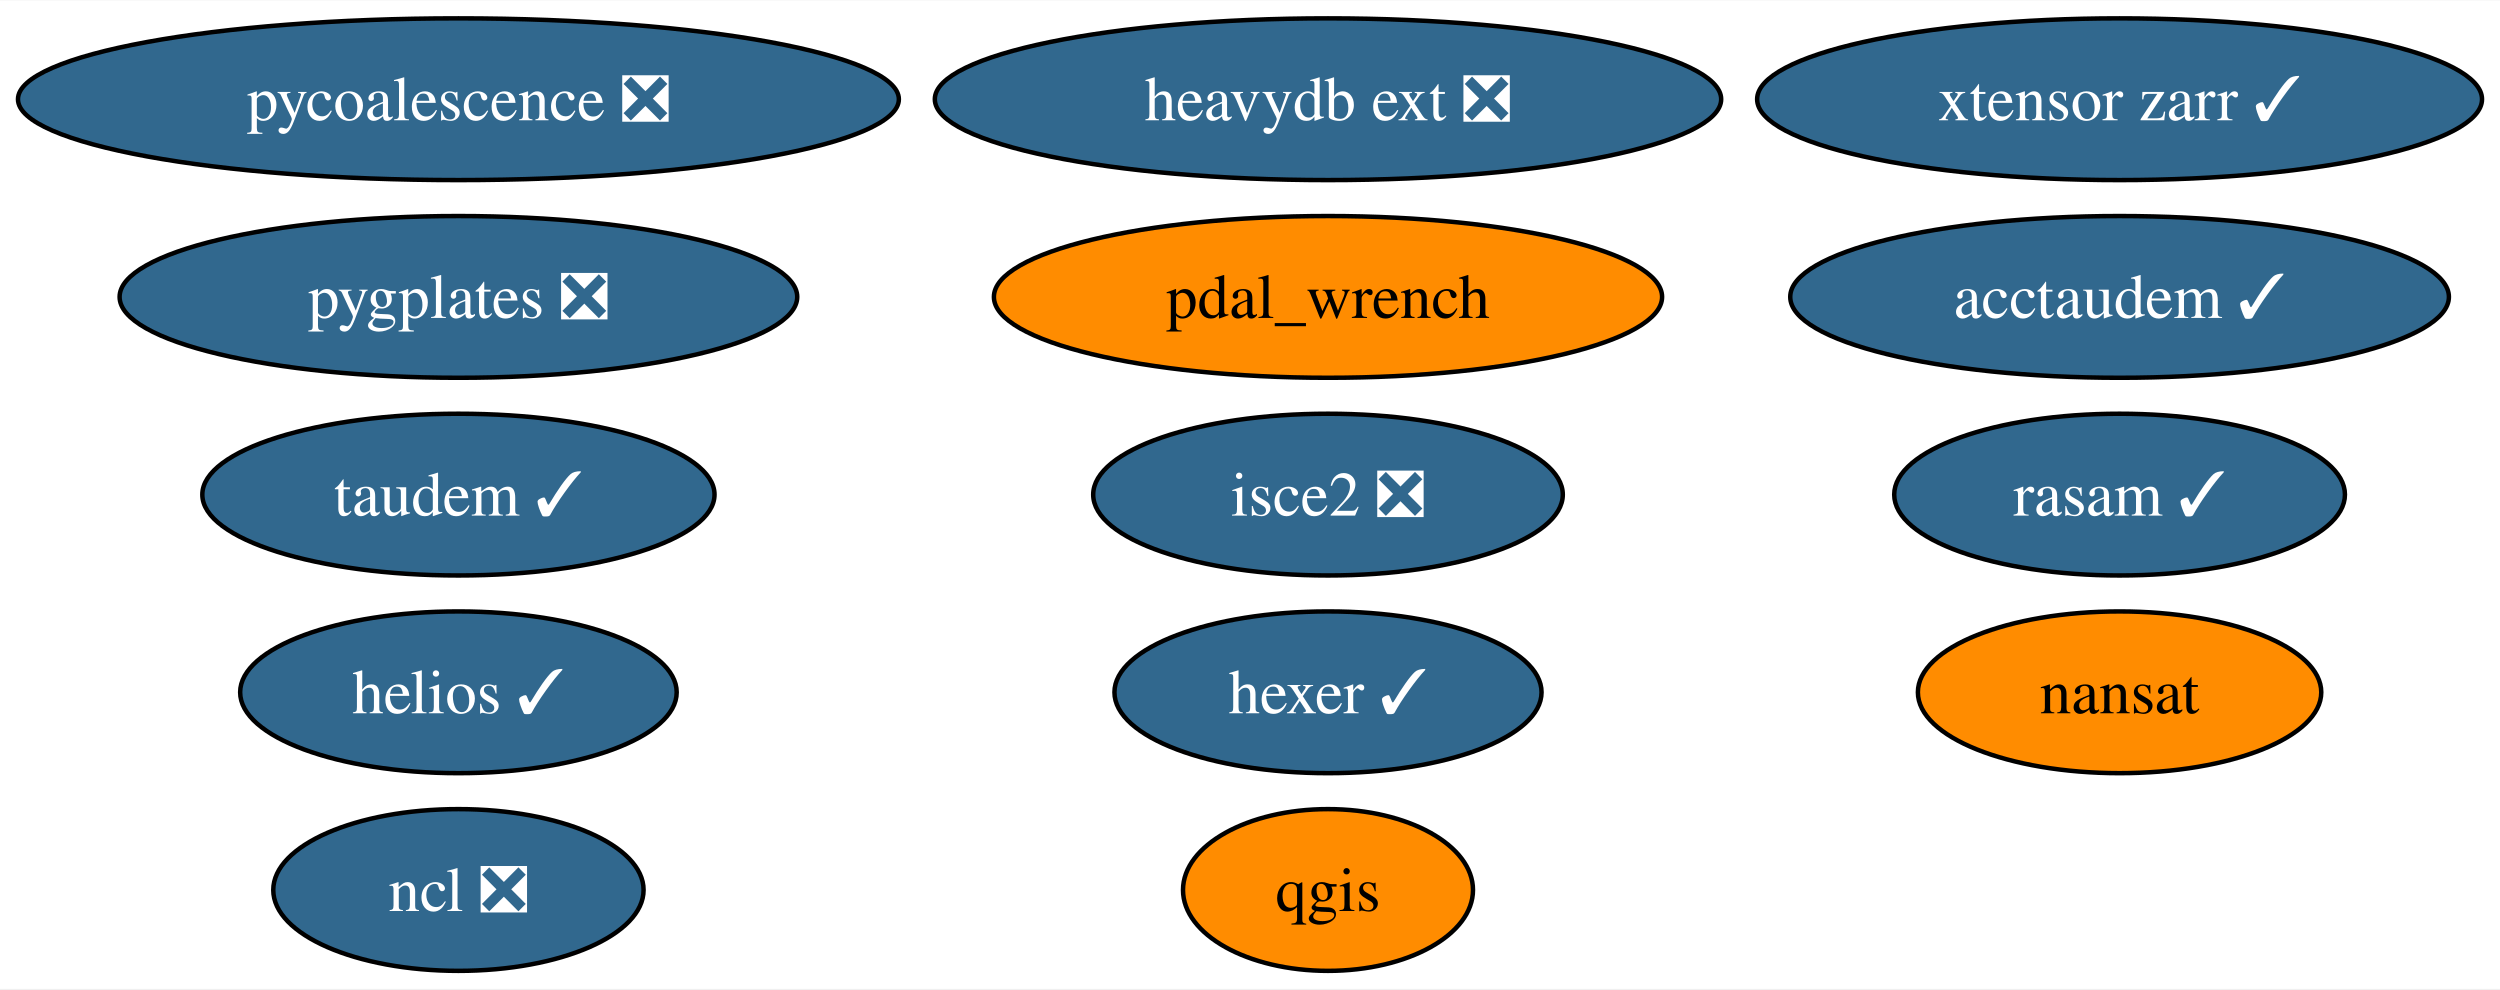
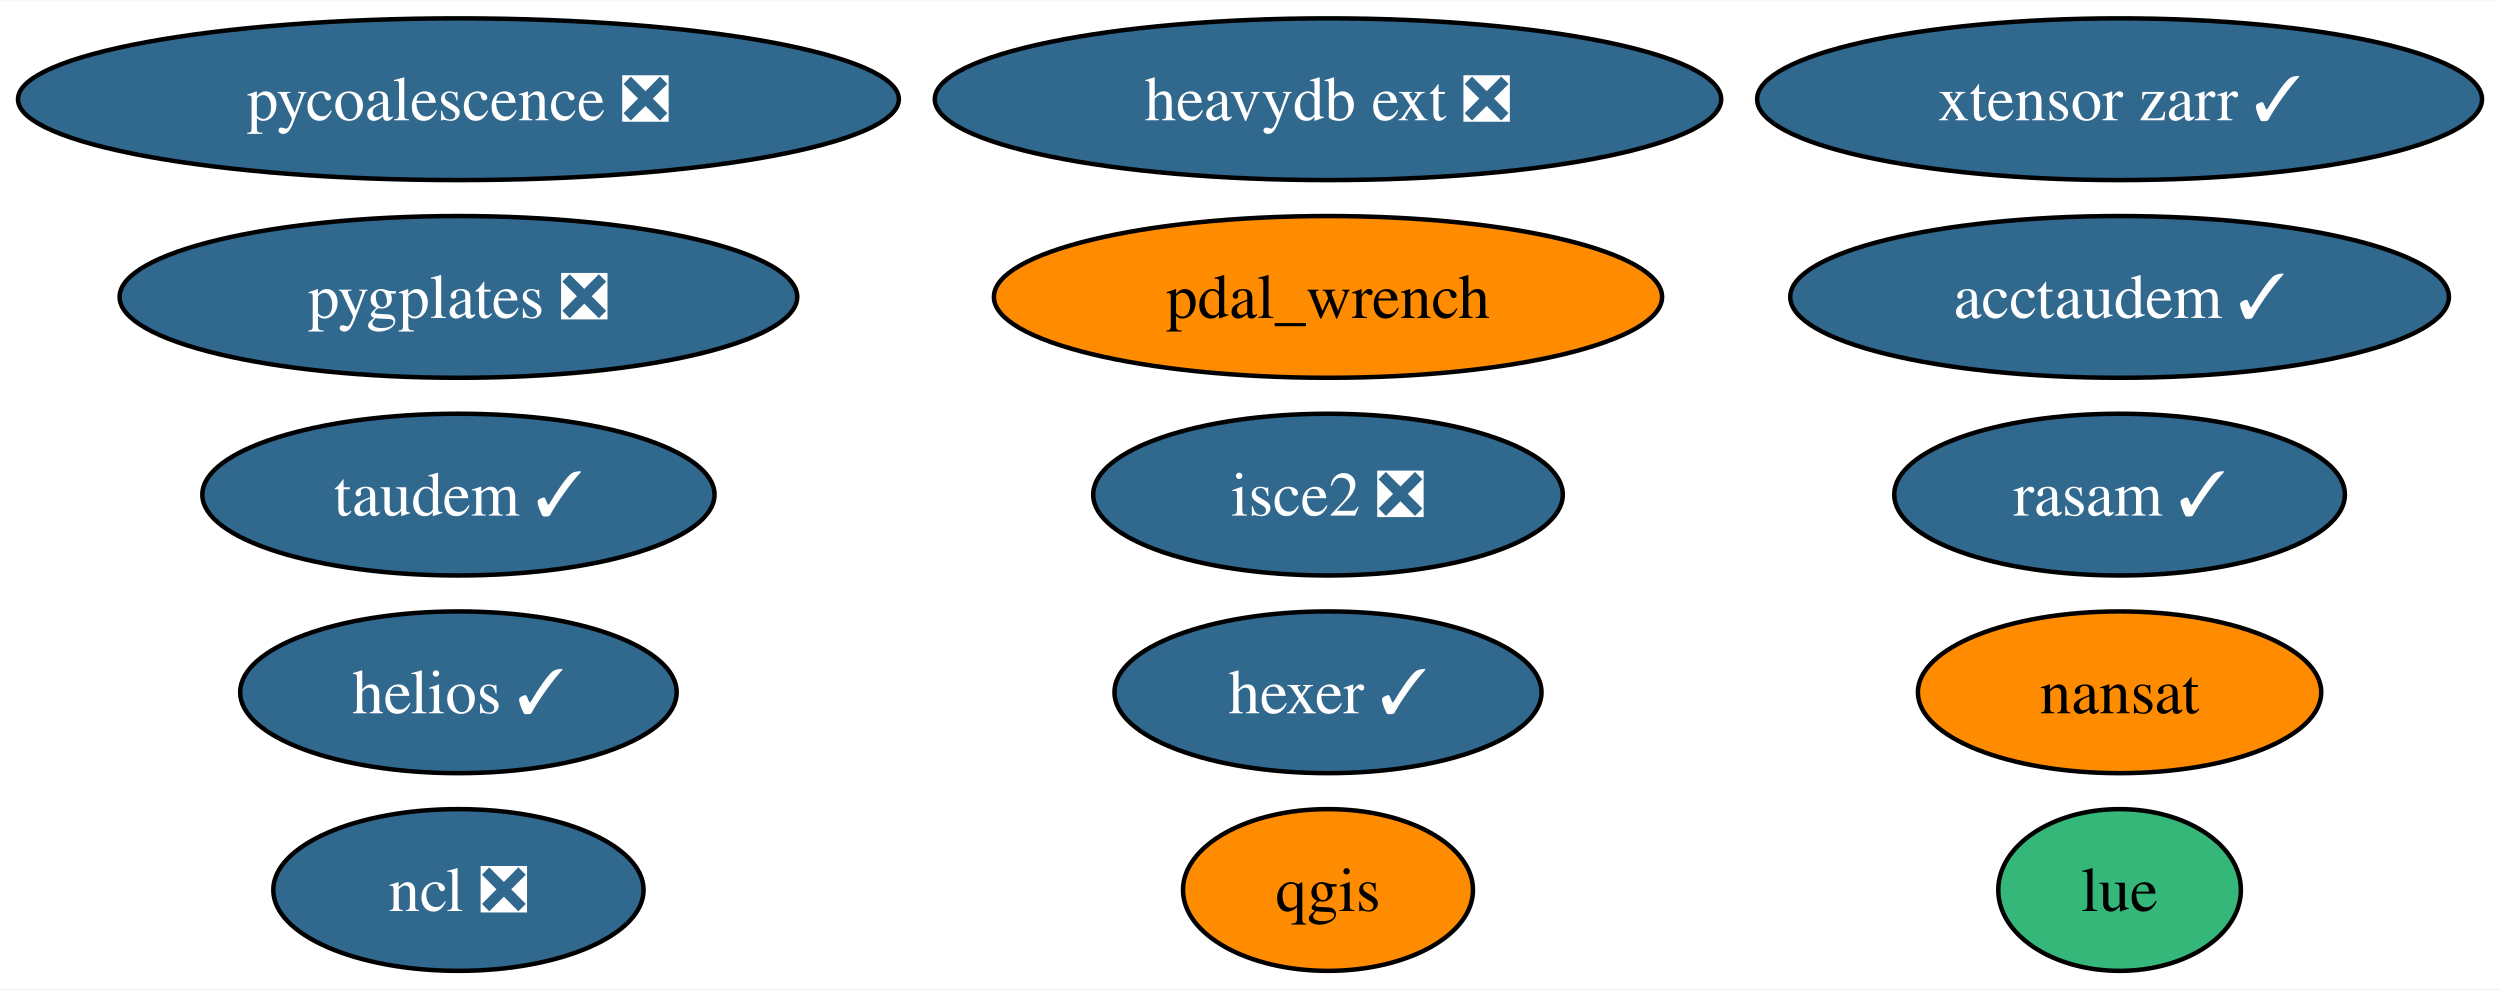
<svg xmlns="http://www.w3.org/2000/svg" xmlns:xlink="http://www.w3.org/1999/xlink" width="556pt" height="220pt" viewBox="0.00 0.00 556.42 220.00">
  <g id="graph0" class="graph" transform="scale(1 1) rotate(0) translate(4 216)">
    <polygon fill="white" stroke="none" points="-4,4 -4,-216 552.42,-216 552.42,4 -4,4" />
    <g id="node1" class="node">
      <g id="a_node1">
        <a xlink:href="https://github.com/conda-forge/nansat-feedstock" xlink:title="nansat">
          <ellipse fill="#ff8c00" stroke="black" cx="467.75" cy="-62" rx="44.89" ry="18" />
          <text text-anchor="middle" x="467.75" y="-57.33" font-family="Times,serif" font-size="14.00">nansat</text>
        </a>
      </g>
    </g>
    <g id="node2" class="node">
      <g id="a_node2">
        <a xlink:href="https://github.com/conda-forge/ncl-feedstock/pull/158" xlink:title="ncl ❎">
          <ellipse fill="#31688e" stroke="black" cx="98.03" cy="-18" rx="41.21" ry="18" />
          <text text-anchor="middle" x="98.03" y="-13.32" font-family="Times,serif" font-size="14.00" fill="white">ncl ❎</text>
        </a>
      </g>
    </g>
    <g id="node3" class="node">
      <g id="a_node3">
        <a xlink:href="https://github.com/conda-forge/qgis-feedstock" xlink:title="qgis">
          <ellipse fill="#ff8c00" stroke="black" cx="291.57" cy="-18" rx="32.27" ry="18" />
          <text text-anchor="middle" x="291.57" y="-13.32" font-family="Times,serif" font-size="14.00">qgis</text>
        </a>
      </g>
    </g>
    <g id="node4" class="node">
      <g id="a_node4">
        <a xlink:href="https://github.com/conda-forge/hexer-feedstock/pull/15" xlink:title="hexer ✓">
          <ellipse fill="#31688e" stroke="black" cx="291.57" cy="-62" rx="47.53" ry="18" />
          <text text-anchor="middle" x="291.57" y="-57.33" font-family="Times,serif" font-size="14.00" fill="white">hexer ✓</text>
        </a>
      </g>
    </g>
    <g id="node5" class="node">
      <g id="a_node5">
        <a xlink:href="https://github.com/conda-forge/pycoalescence-feedstock/pull/62" xlink:title="pycoalescence ❎">
          <ellipse fill="#31688e" stroke="black" cx="98.03" cy="-194" rx="98.03" ry="18" />
          <text text-anchor="middle" x="98.03" y="-189.32" font-family="Times,serif" font-size="14.00" fill="white">pycoalescence ❎</text>
        </a>
      </g>
    </g>
    <g id="node6" class="node">
      <g id="a_node6">
        <a xlink:href="https://github.com/conda-forge/isce2-feedstock/pull/70" xlink:title="isce2 ❎">
          <ellipse fill="#31688e" stroke="black" cx="291.57" cy="-106" rx="52.26" ry="18" />
          <text text-anchor="middle" x="291.57" y="-101.33" font-family="Times,serif" font-size="14.00" fill="white">isce2 ❎</text>
        </a>
      </g>
    </g>
    <g id="node7" class="node">
      <g id="a_node7">
        <a xlink:href="https://github.com/conda-forge/taudem-feedstock/pull/19" xlink:title="taudem ✓">
          <ellipse fill="#31688e" stroke="black" cx="98.03" cy="-106" rx="57" ry="18" />
          <text text-anchor="middle" x="98.03" y="-101.33" font-family="Times,serif" font-size="14.00" fill="white">taudem ✓</text>
        </a>
      </g>
    </g>
    <g id="node8" class="node">
      <g id="a_node8">
        <a xlink:href="https://github.com/conda-forge/acctaudem-feedstock/pull/14" xlink:title="acctaudem ✓">
          <ellipse fill="#31688e" stroke="black" cx="467.75" cy="-150" rx="73.3" ry="18" />
          <text text-anchor="middle" x="467.75" y="-145.32" font-family="Times,serif" font-size="14.00" fill="white">acctaudem ✓</text>
        </a>
      </g>
    </g>
    <g id="node9" class="node">
      <g id="a_node9">
+         <a xlink:href="https://github.com/conda-forge/lue-feedstock" xlink:title="lue">
+           <ellipse fill="#35b779" stroke="black" cx="467.75" cy="-18" rx="27" ry="18" />
+           <text text-anchor="middle" x="467.75" y="-13.32" font-family="Times,serif" font-size="14.00">lue</text>
+         </a>
+       </g>
+     </g>
+     <g id="node10" class="node">
+       <g id="a_node10">
        <a xlink:href="https://github.com/conda-forge/xtensor-zarr-feedstock/pull/15" xlink:title="xtensor zarr ✓">
          <ellipse fill="#31688e" stroke="black" cx="467.75" cy="-194" rx="80.67" ry="18" />
          <text text-anchor="middle" x="467.75" y="-189.32" font-family="Times,serif" font-size="14.00" fill="white">xtensor zarr ✓</text>
        </a>
      </g>
    </g>
-     <g id="node10" class="node">
-       <g id="a_node10">
+     <g id="node11" class="node">
+       <g id="a_node11">
        <a xlink:href="https://github.com/conda-forge/heavydb-ext-feedstock/pull/82" xlink:title="heavydb ext ❎">
          <ellipse fill="#31688e" stroke="black" cx="291.57" cy="-194" rx="87.51" ry="18" />
          <text text-anchor="middle" x="291.57" y="-189.32" font-family="Times,serif" font-size="14.00" fill="white">heavydb ext ❎</text>
        </a>
      </g>
    </g>
-     <g id="node11" class="node">
-       <g id="a_node11">
+     <g id="node12" class="node">
+       <g id="a_node12">
        <a xlink:href="https://github.com/conda-forge/pygplates-feedstock/pull/31" xlink:title="pygplates ❎">
          <ellipse fill="#31688e" stroke="black" cx="98.03" cy="-150" rx="75.41" ry="18" />
          <text text-anchor="middle" x="98.03" y="-145.32" font-family="Times,serif" font-size="14.00" fill="white">pygplates ❎</text>
        </a>
      </g>
    </g>
-     <g id="node12" class="node">
-       <g id="a_node12">
+     <g id="node13" class="node">
+       <g id="a_node13">
        <a xlink:href="https://github.com/conda-forge/rasam-feedstock/pull/3" xlink:title="rasam ✓">
          <ellipse fill="#31688e" stroke="black" cx="467.75" cy="-106" rx="50.16" ry="18" />
          <text text-anchor="middle" x="467.75" y="-101.33" font-family="Times,serif" font-size="14.00" fill="white">rasam ✓</text>
        </a>
      </g>
    </g>
-     <g id="node13" class="node">
-       <g id="a_node13">
+     <g id="node14" class="node">
+       <g id="a_node14">
        <a xlink:href="https://github.com/conda-forge/pdal_wrench-feedstock" xlink:title="pdal_wrench">
          <ellipse fill="#ff8c00" stroke="black" cx="291.57" cy="-150" rx="74.36" ry="18" />
          <text text-anchor="middle" x="291.57" y="-145.32" font-family="Times,serif" font-size="14.00">pdal_wrench</text>
        </a>
      </g>
    </g>
-     <g id="node14" class="node">
-       <g id="a_node14">
+     <g id="node15" class="node">
+       <g id="a_node15">
        <a xlink:href="https://github.com/conda-forge/helios-feedstock/pull/14" xlink:title="helios ✓">
          <ellipse fill="#31688e" stroke="black" cx="98.03" cy="-62" rx="48.58" ry="18" />
          <text text-anchor="middle" x="98.03" y="-57.33" font-family="Times,serif" font-size="14.00" fill="white">helios ✓</text>
        </a>
      </g>
    </g>
  </g>
</svg>
